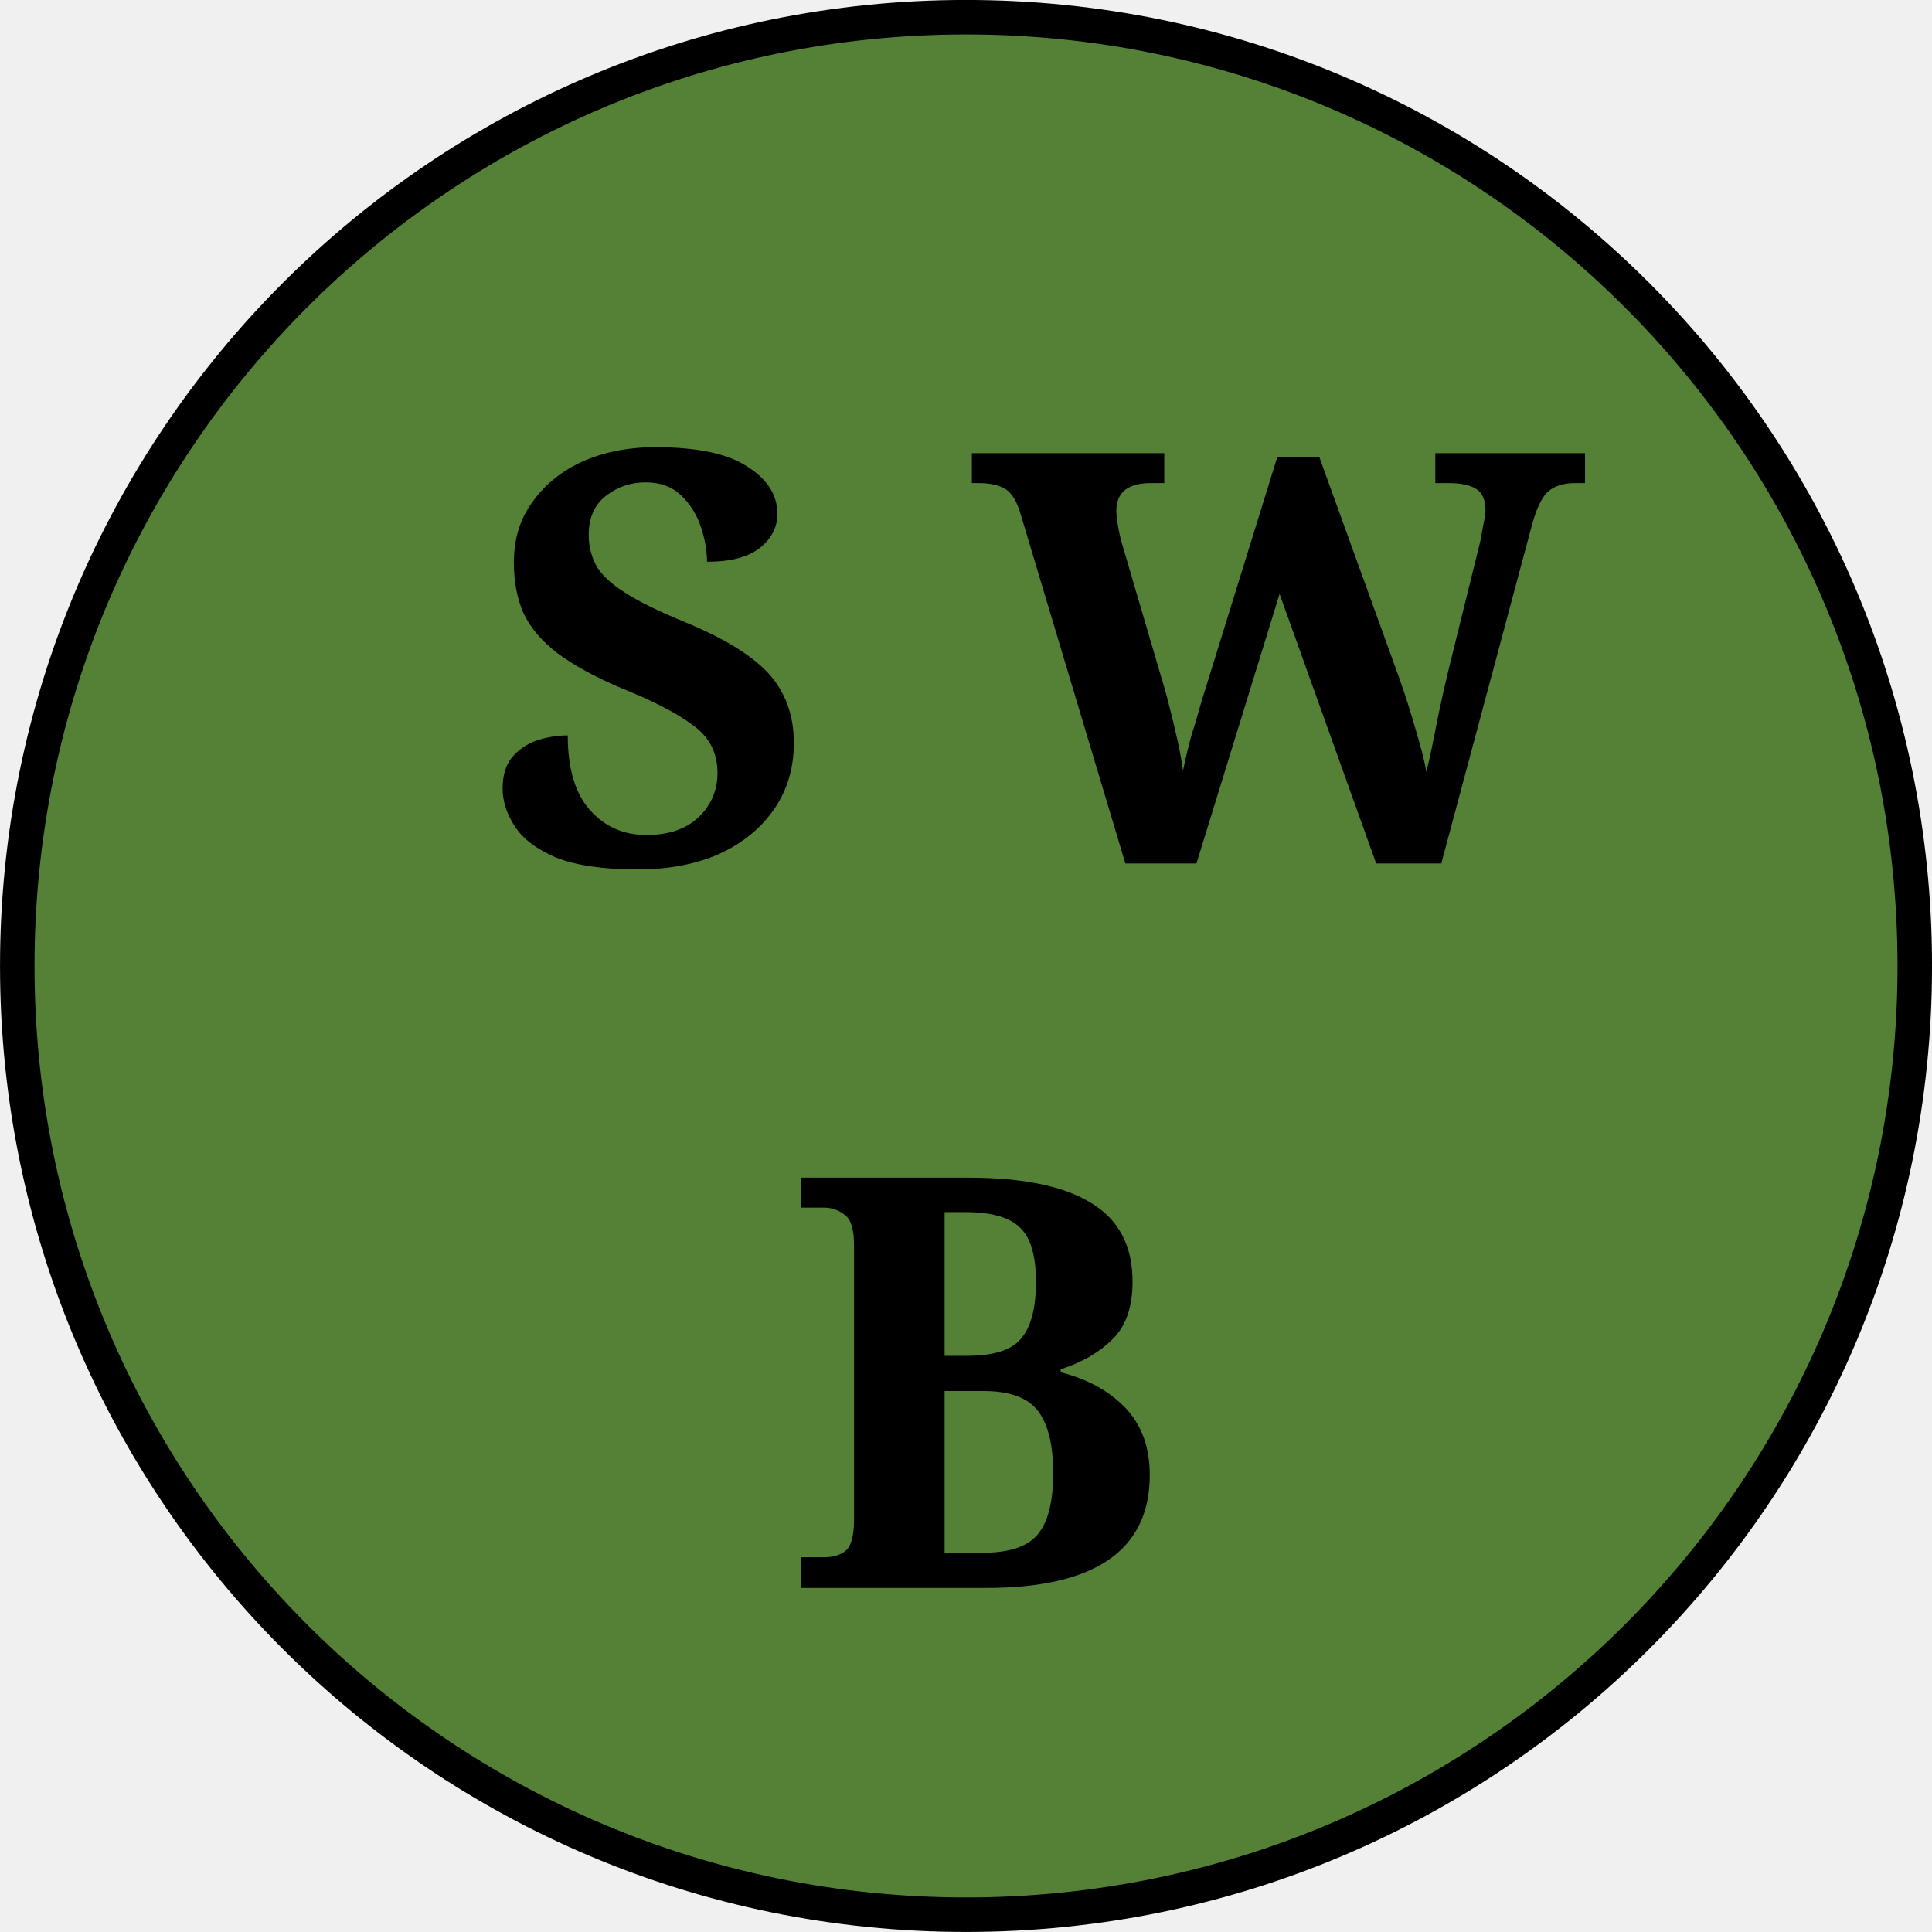
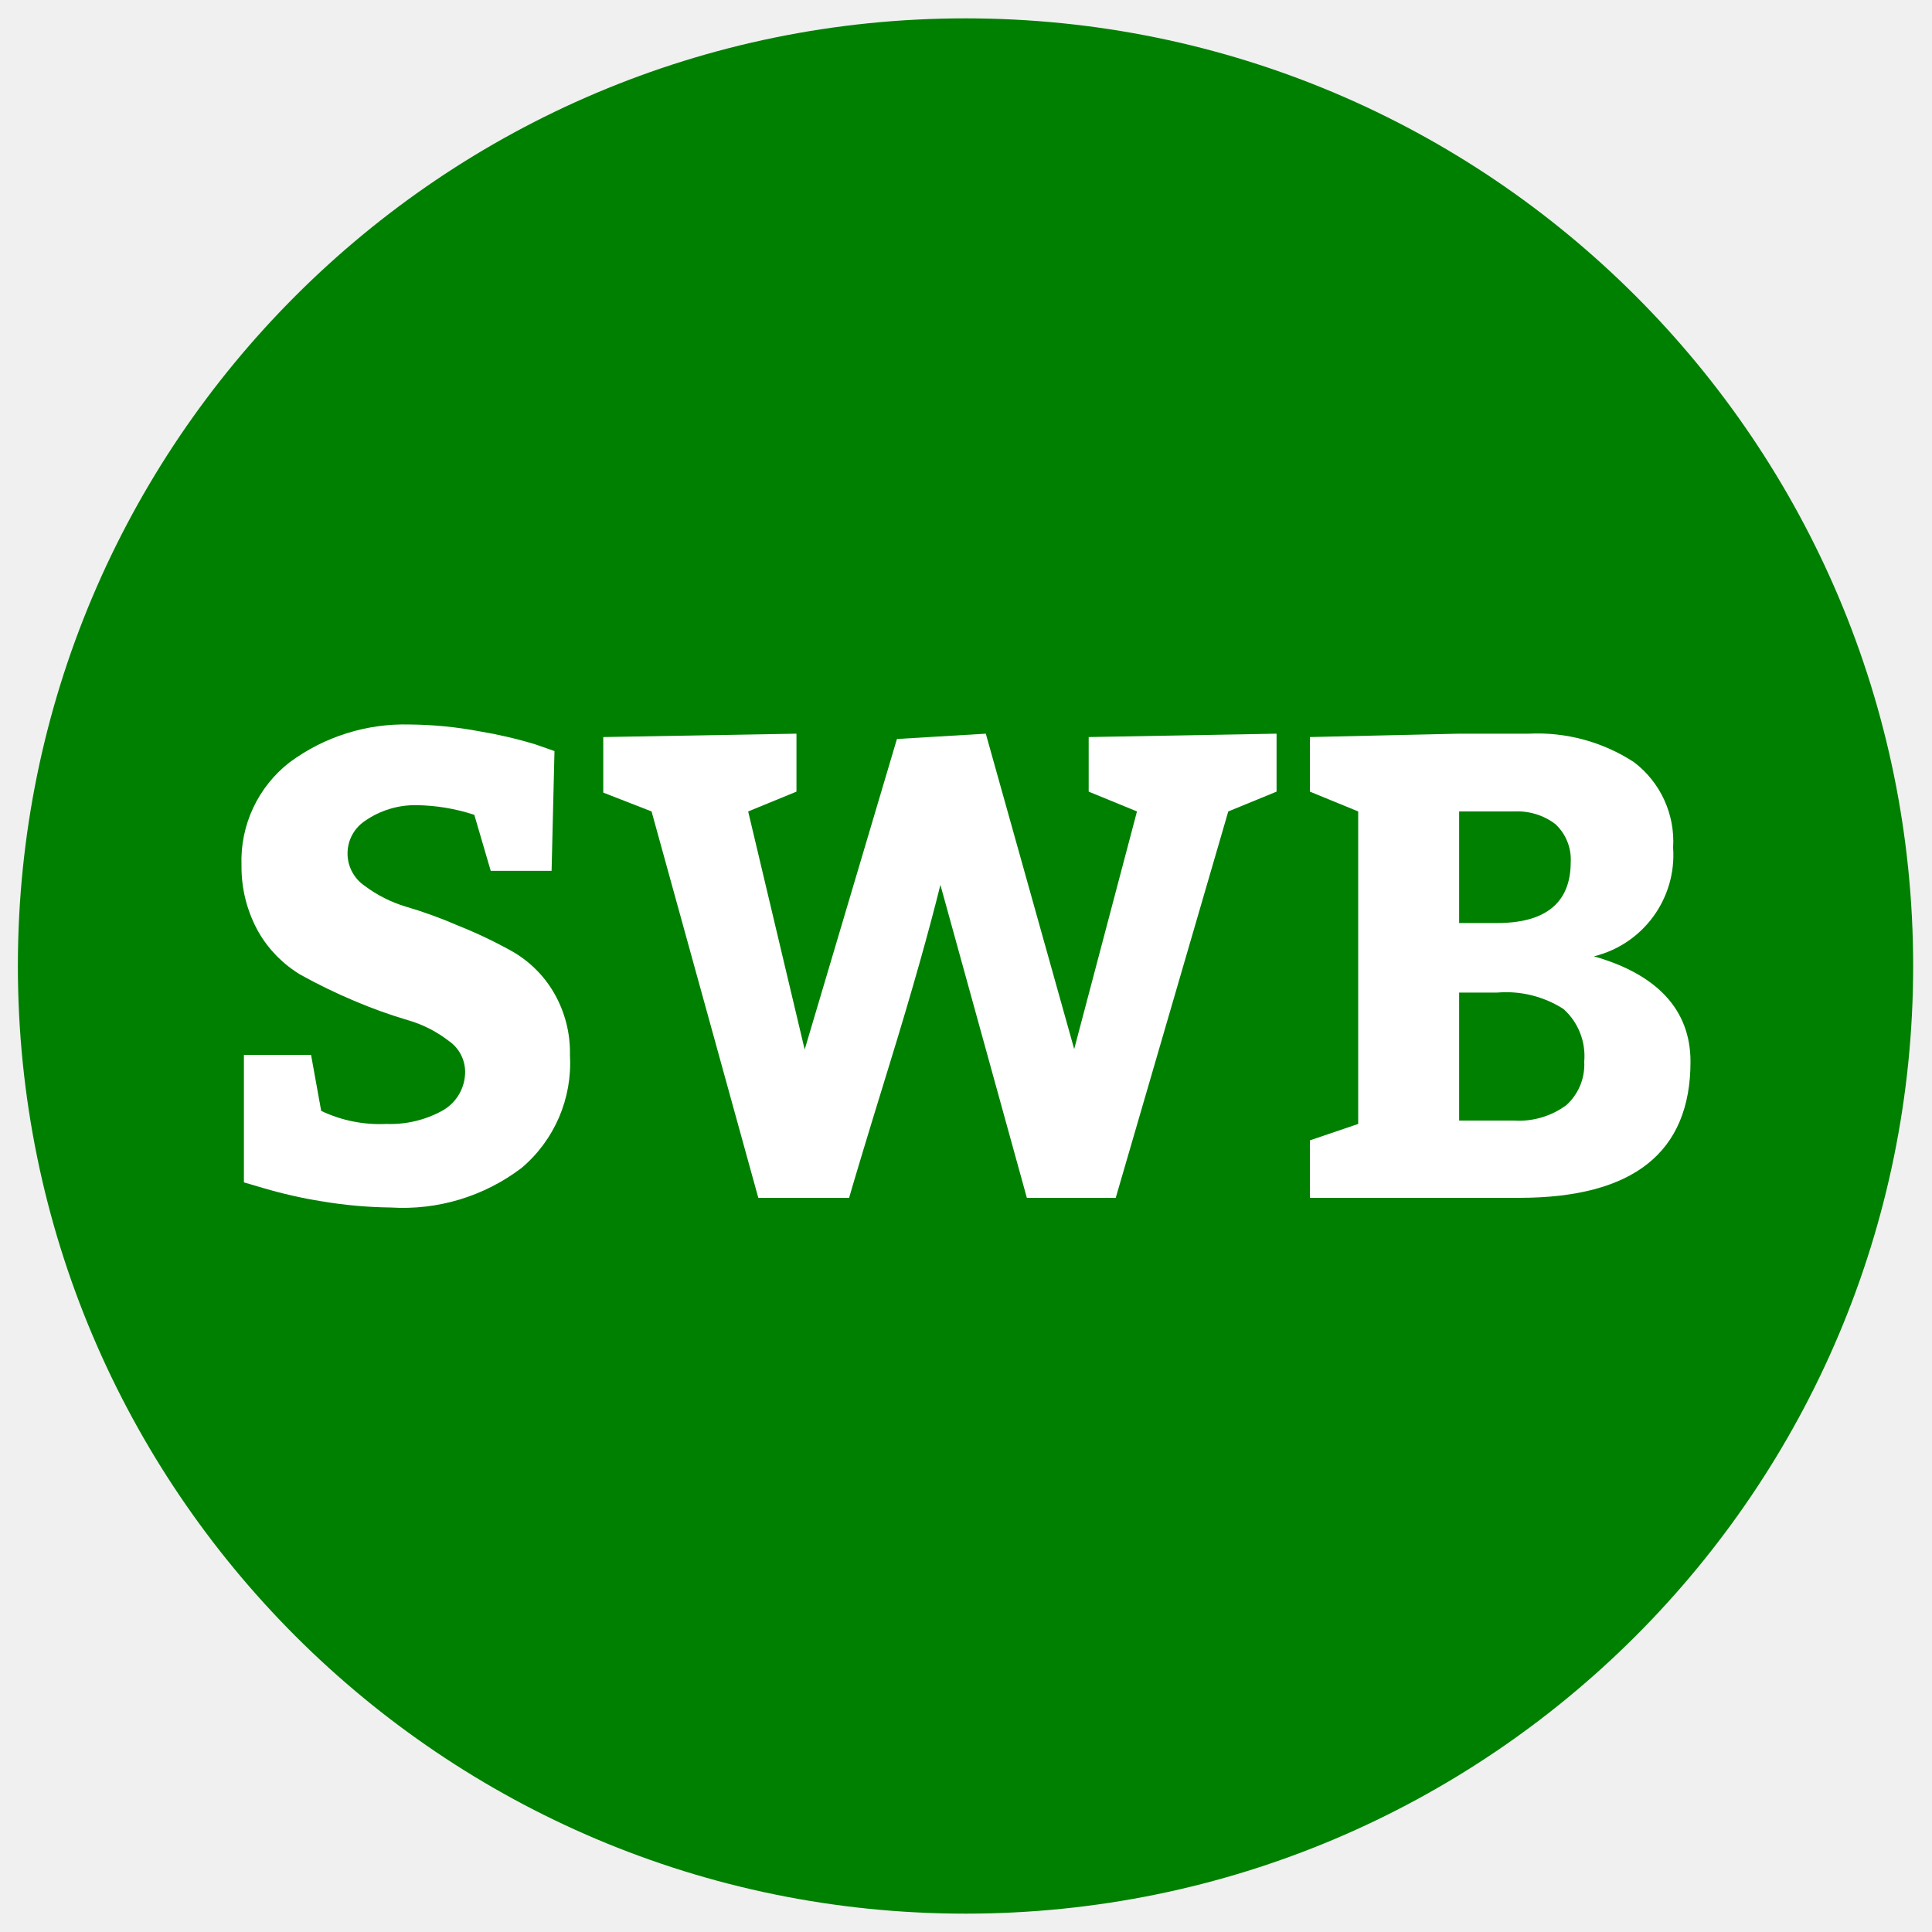
- <svg xmlns="http://www.w3.org/2000/svg" id="svg36475" version="1.1" viewBox="0 0 14.224 14.224" height="14.224mm" width="14.224mm">
-   <defs id="defs36469">
-     <clipPath id="clipPath3207" clipPathUnits="userSpaceOnUse">
-       <path style="clip-rule:evenodd" id="path3205" d="m 258.41,663.46 h 27.24 v 27.24 h -27.24 z" />
-     </clipPath>
-     <clipPath id="clipPath3215" clipPathUnits="userSpaceOnUse">
-       <path style="clip-rule:evenodd" id="path3213" d="m 258.41,663.46 h 27.24 v 27.24 h -27.24 z" />
-     </clipPath>
-     <clipPath id="clipPath3227" clipPathUnits="userSpaceOnUse">
-       <path style="clip-rule:evenodd" id="path3225" d="m 258.41,663.46 h 27.24 v 27.24 h -27.24 z" />
-     </clipPath>
-     <clipPath id="clipPath3235" clipPathUnits="userSpaceOnUse">
-       <path style="clip-rule:evenodd" id="path3233" d="m 258.41,663.46 h 27.24 v 27.24 h -27.24 z" />
-     </clipPath>
-     <clipPath id="clipPath3247" clipPathUnits="userSpaceOnUse">
-       <path style="clip-rule:evenodd" id="path3245" d="m 258.41,663.46 h 27.24 v 27.24 h -27.24 z" />
-     </clipPath>
+ <svg xmlns="http://www.w3.org/2000/svg" id="Layer_1" data-name="Layer 1" viewBox="0 0 40 40">
+   <defs>
+     <style>.cls-1{fill:green;}.cls-2{fill:#ffffff;}</style>
  </defs>
-   <g transform="translate(-94.18562,-198.507)" id="layer1">
-     <g transform="translate(4.417789,140.0977)" id="g36432">
-       <path id="path3197" style="fill:#548135;fill-opacity:1;fill-rule:evenodd;stroke:none;stroke-width:0.353" d="m 89.895,65.521 c 0,-3.859 3.126,-6.985 6.985,-6.985 3.859,0 6.985,3.126 6.985,6.985 0,3.859 -3.126,6.985 -6.985,6.985 -3.859,0 -6.985,-3.126 -6.985,-6.985 z" />
-       <path id="path3199" style="fill:none;stroke:#000000;stroke-width:0.254;stroke-linecap:butt;stroke-linejoin:miter;stroke-miterlimit:10;stroke-dasharray:none;stroke-opacity:1" d="m 89.895,65.521 c 0,-3.859 3.126,-6.985 6.985,-6.985 3.859,0 6.985,3.126 6.985,6.985 0,3.859 -3.126,6.985 -6.985,6.985 -3.859,0 -6.985,-3.126 -6.985,-6.985 z" />
-       <g transform="matrix(0.3527778,0,0,-0.3527778,0.9524981,304.4083)" id="g3201">
-         <g clip-path="url(#clipPath3207)" id="g3203">
-           <g id="g3209">
-             <g clip-path="url(#clipPath3215)" id="g3211">
-               <text y="0" id="text3219" style="font-variant:normal;font-weight:bold;font-size:12px;font-family:Cambria;-inkscape-font-specification:Cambria-Bold;writing-mode:lr-tb;fill:#000000;fill-opacity:1;fill-rule:nonzero;stroke:none" transform="matrix(1,0,0,-1,261.89,679.3)">
-                 <tspan id="tspan3217" y="0" x="0 6.12 8.76">S W</tspan>
-               </text>
-             </g>
-           </g>
-           <g id="g3221">
-             <g clip-path="url(#clipPath3227)" id="g3223" />
-           </g>
-           <g id="g3229">
-             <g clip-path="url(#clipPath3235)" id="g3231">
-               <text id="text3239" style="font-variant:normal;font-weight:bold;font-size:12px;font-family:Cambria;-inkscape-font-specification:Cambria-Bold;writing-mode:lr-tb;fill:#000000;fill-opacity:1;fill-rule:nonzero;stroke:none" transform="matrix(1,0,0,-1,268.13,664.18)">
-                 <tspan id="tspan3237" y="0" x="0">B</tspan>
-               </text>
-             </g>
-           </g>
-           <g id="g3241">
-             <g clip-path="url(#clipPath3247)" id="g3243" />
-           </g>
-         </g>
-       </g>
-     </g>
-   </g>
+   <circle class="cls-1" cx="19.99" cy="20" r="19.62" />
+   <path class="cls-2" d="M6.44,21.84,6.65,23A2.82,2.82,0,0,0,8,23.27,2.23,2.23,0,0,0,9.15,23a.92.92,0,0,0,.48-.81.78.78,0,0,0-.34-.64,2.52,2.52,0,0,0-.85-.43,10.18,10.18,0,0,1-1.11-.4,11.48,11.48,0,0,1-1.11-.54,2.47,2.47,0,0,1-.86-.87A2.75,2.75,0,0,1,5,17.92a2.58,2.58,0,0,1,1-2.14A4,4,0,0,1,8.49,15a8.13,8.13,0,0,1,1.43.14,9.32,9.32,0,0,1,1.16.27l.4.14-.06,2.48H10.16l-.34-1.16a4,4,0,0,0-1.2-.2A1.82,1.82,0,0,0,7.55,17a.81.81,0,0,0,0,1.34,2.71,2.71,0,0,0,.85.43,9.37,9.37,0,0,1,1.1.4,9.53,9.53,0,0,1,1.11.53,2.35,2.35,0,0,1,.85.84,2.46,2.46,0,0,1,.34,1.31,2.84,2.84,0,0,1-1,2.33A4.06,4.06,0,0,1,8.09,25a9.27,9.27,0,0,1-1.44-.13,9.58,9.58,0,0,1-1.19-.27l-.41-.12V21.84Z" />
+   <path class="cls-2" d="M15.7,24.8l-2.21-8-1-.39V15.26l4-.07v1.2l-1,.41,1.17,4.93,1.91-6.43,1.84-.11,1.83,6.53,1.3-4.92-1-.41V15.26l3.89-.07v1.2l-1,.41-2.33,8H21.26l-1.79-6.48c-.22.89-.57,2.15-1.07,3.77s-.77,2.53-.82,2.71Z" />
+   <path class="cls-2" d="M30.21,15.19h1.44a3.66,3.66,0,0,1,2.18.59,2.06,2.06,0,0,1,.81,1.77A2.16,2.16,0,0,1,33,19.8c1.3.37,2,1.1,2,2.18q0,2.82-3.55,2.82H27.12V23.61l1-.34V16.8l-1-.41V15.26Zm0,1.61v2.31H31c1,0,1.52-.42,1.52-1.26a1,1,0,0,0-.32-.79,1.3,1.3,0,0,0-.84-.26Zm.8,3.75h-.8V23.2h1.13a1.65,1.65,0,0,0,1.09-.32,1.13,1.13,0,0,0,.37-.9,1.31,1.31,0,0,0-.43-1.09A2.2,2.2,0,0,0,31,20.55Z" />
</svg>
